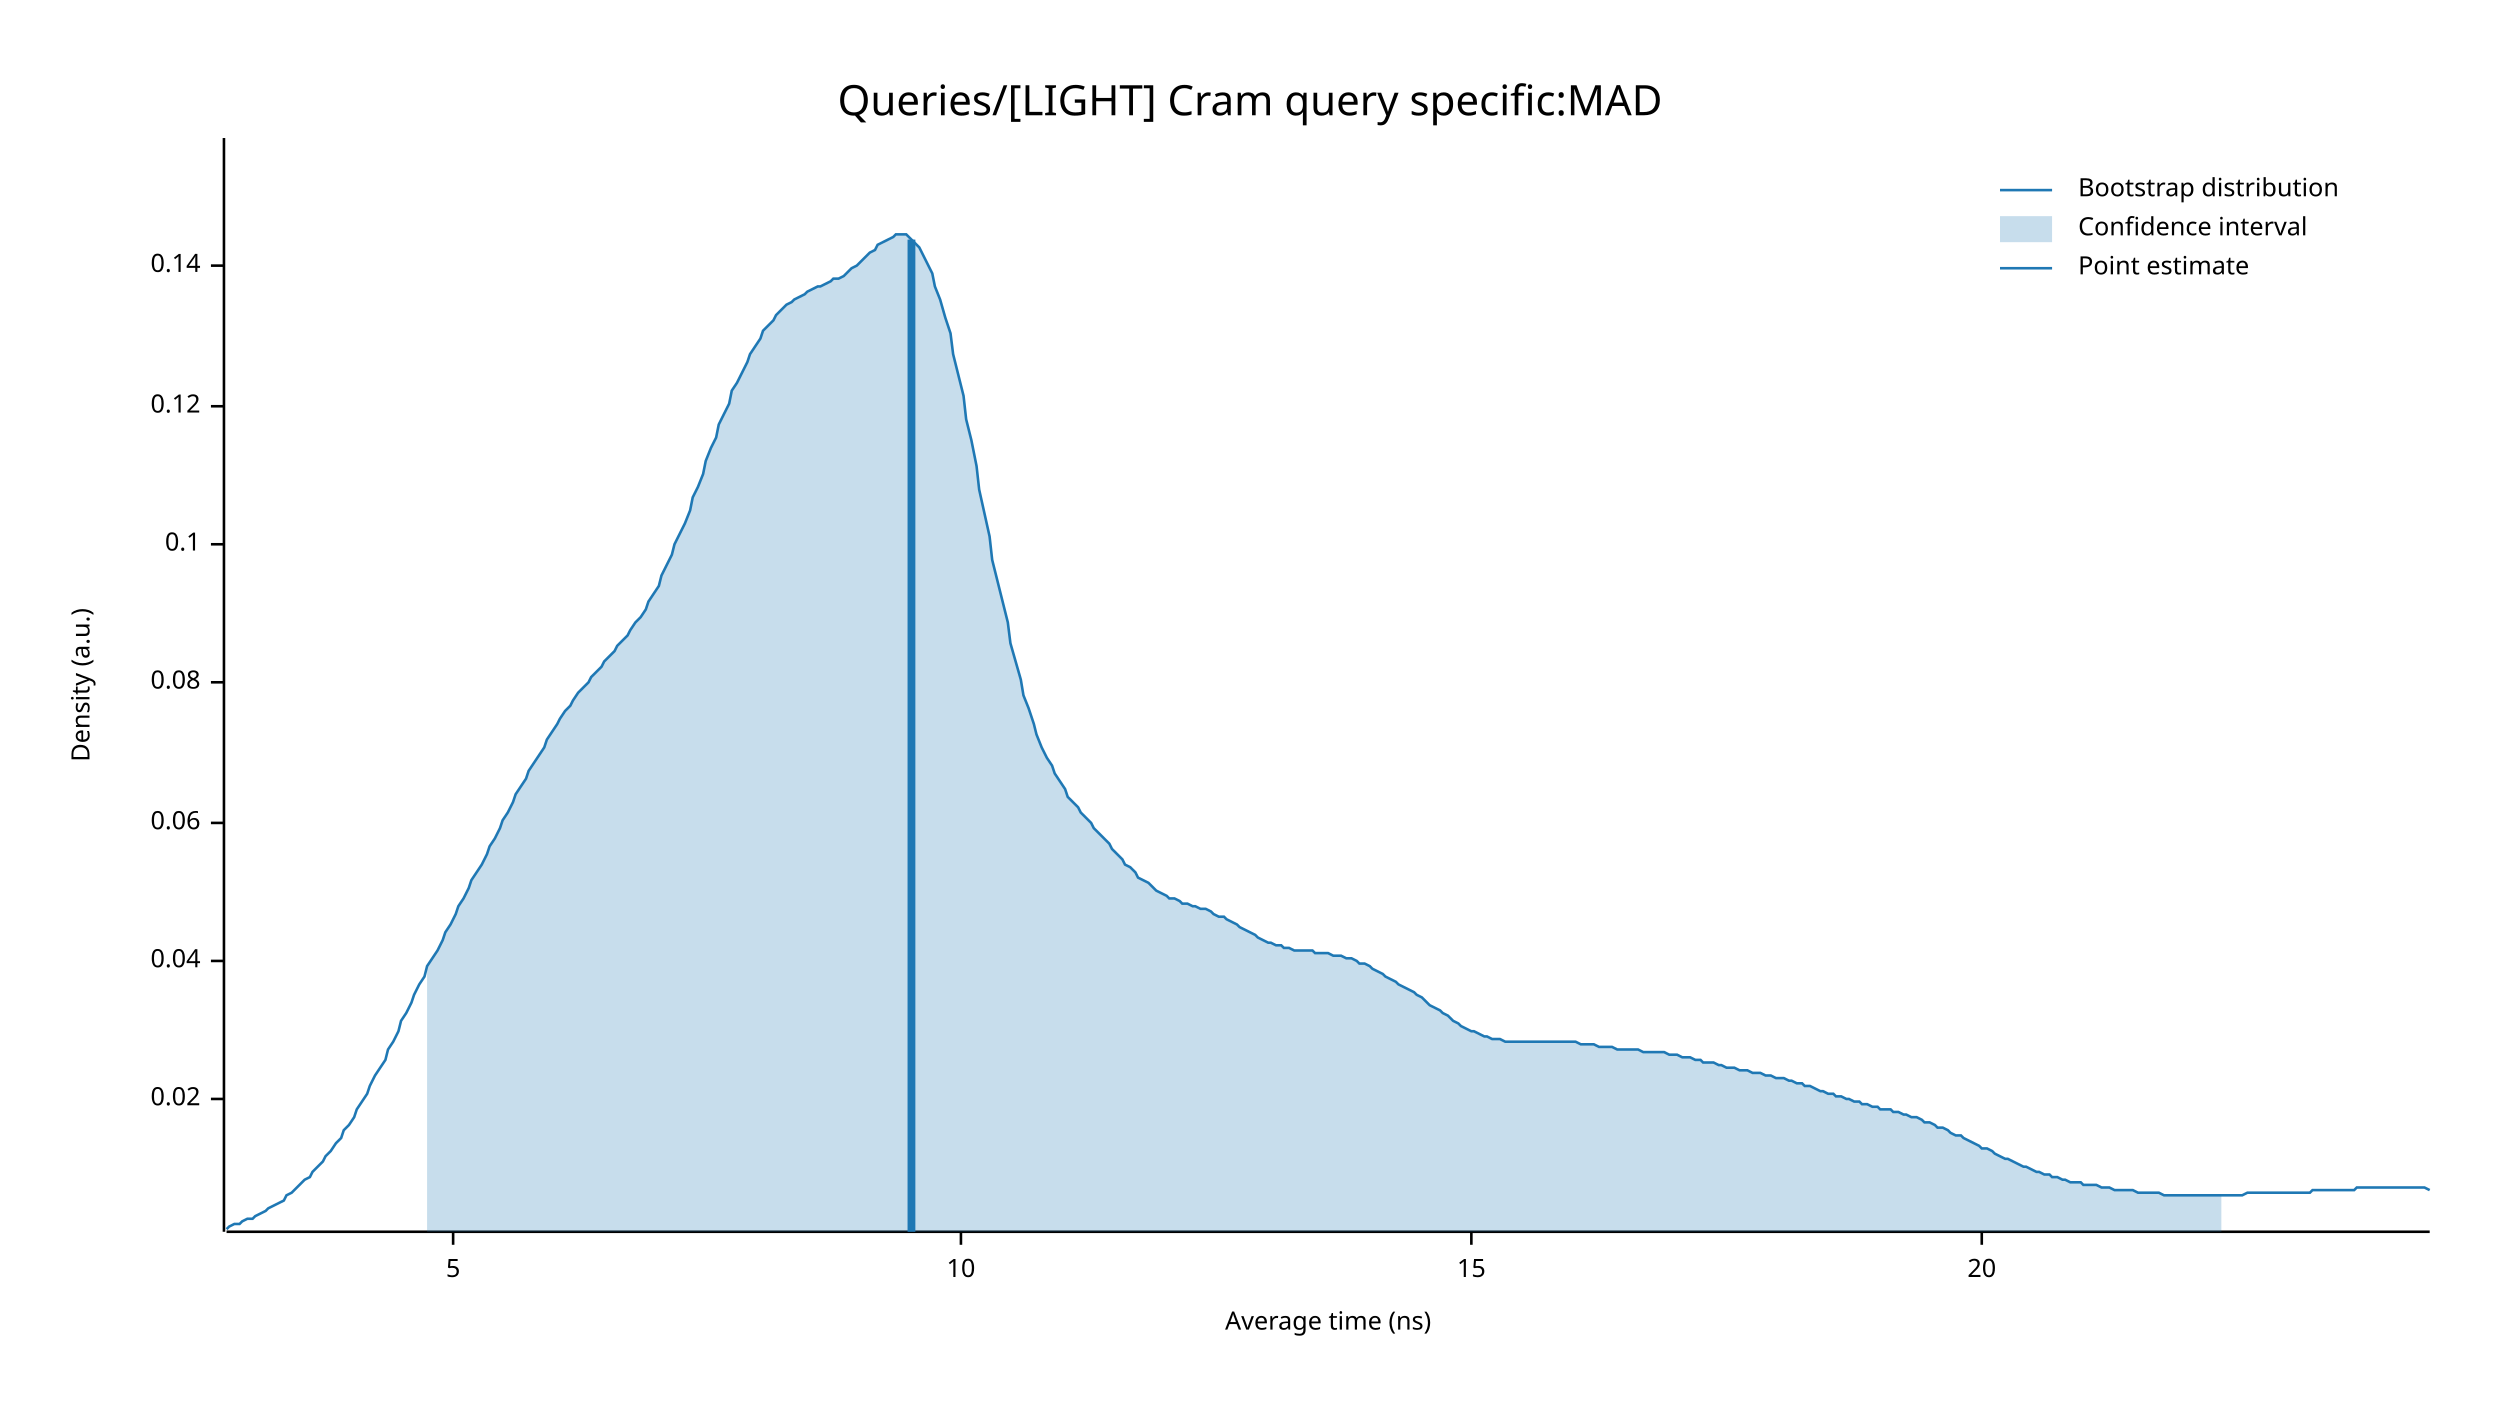
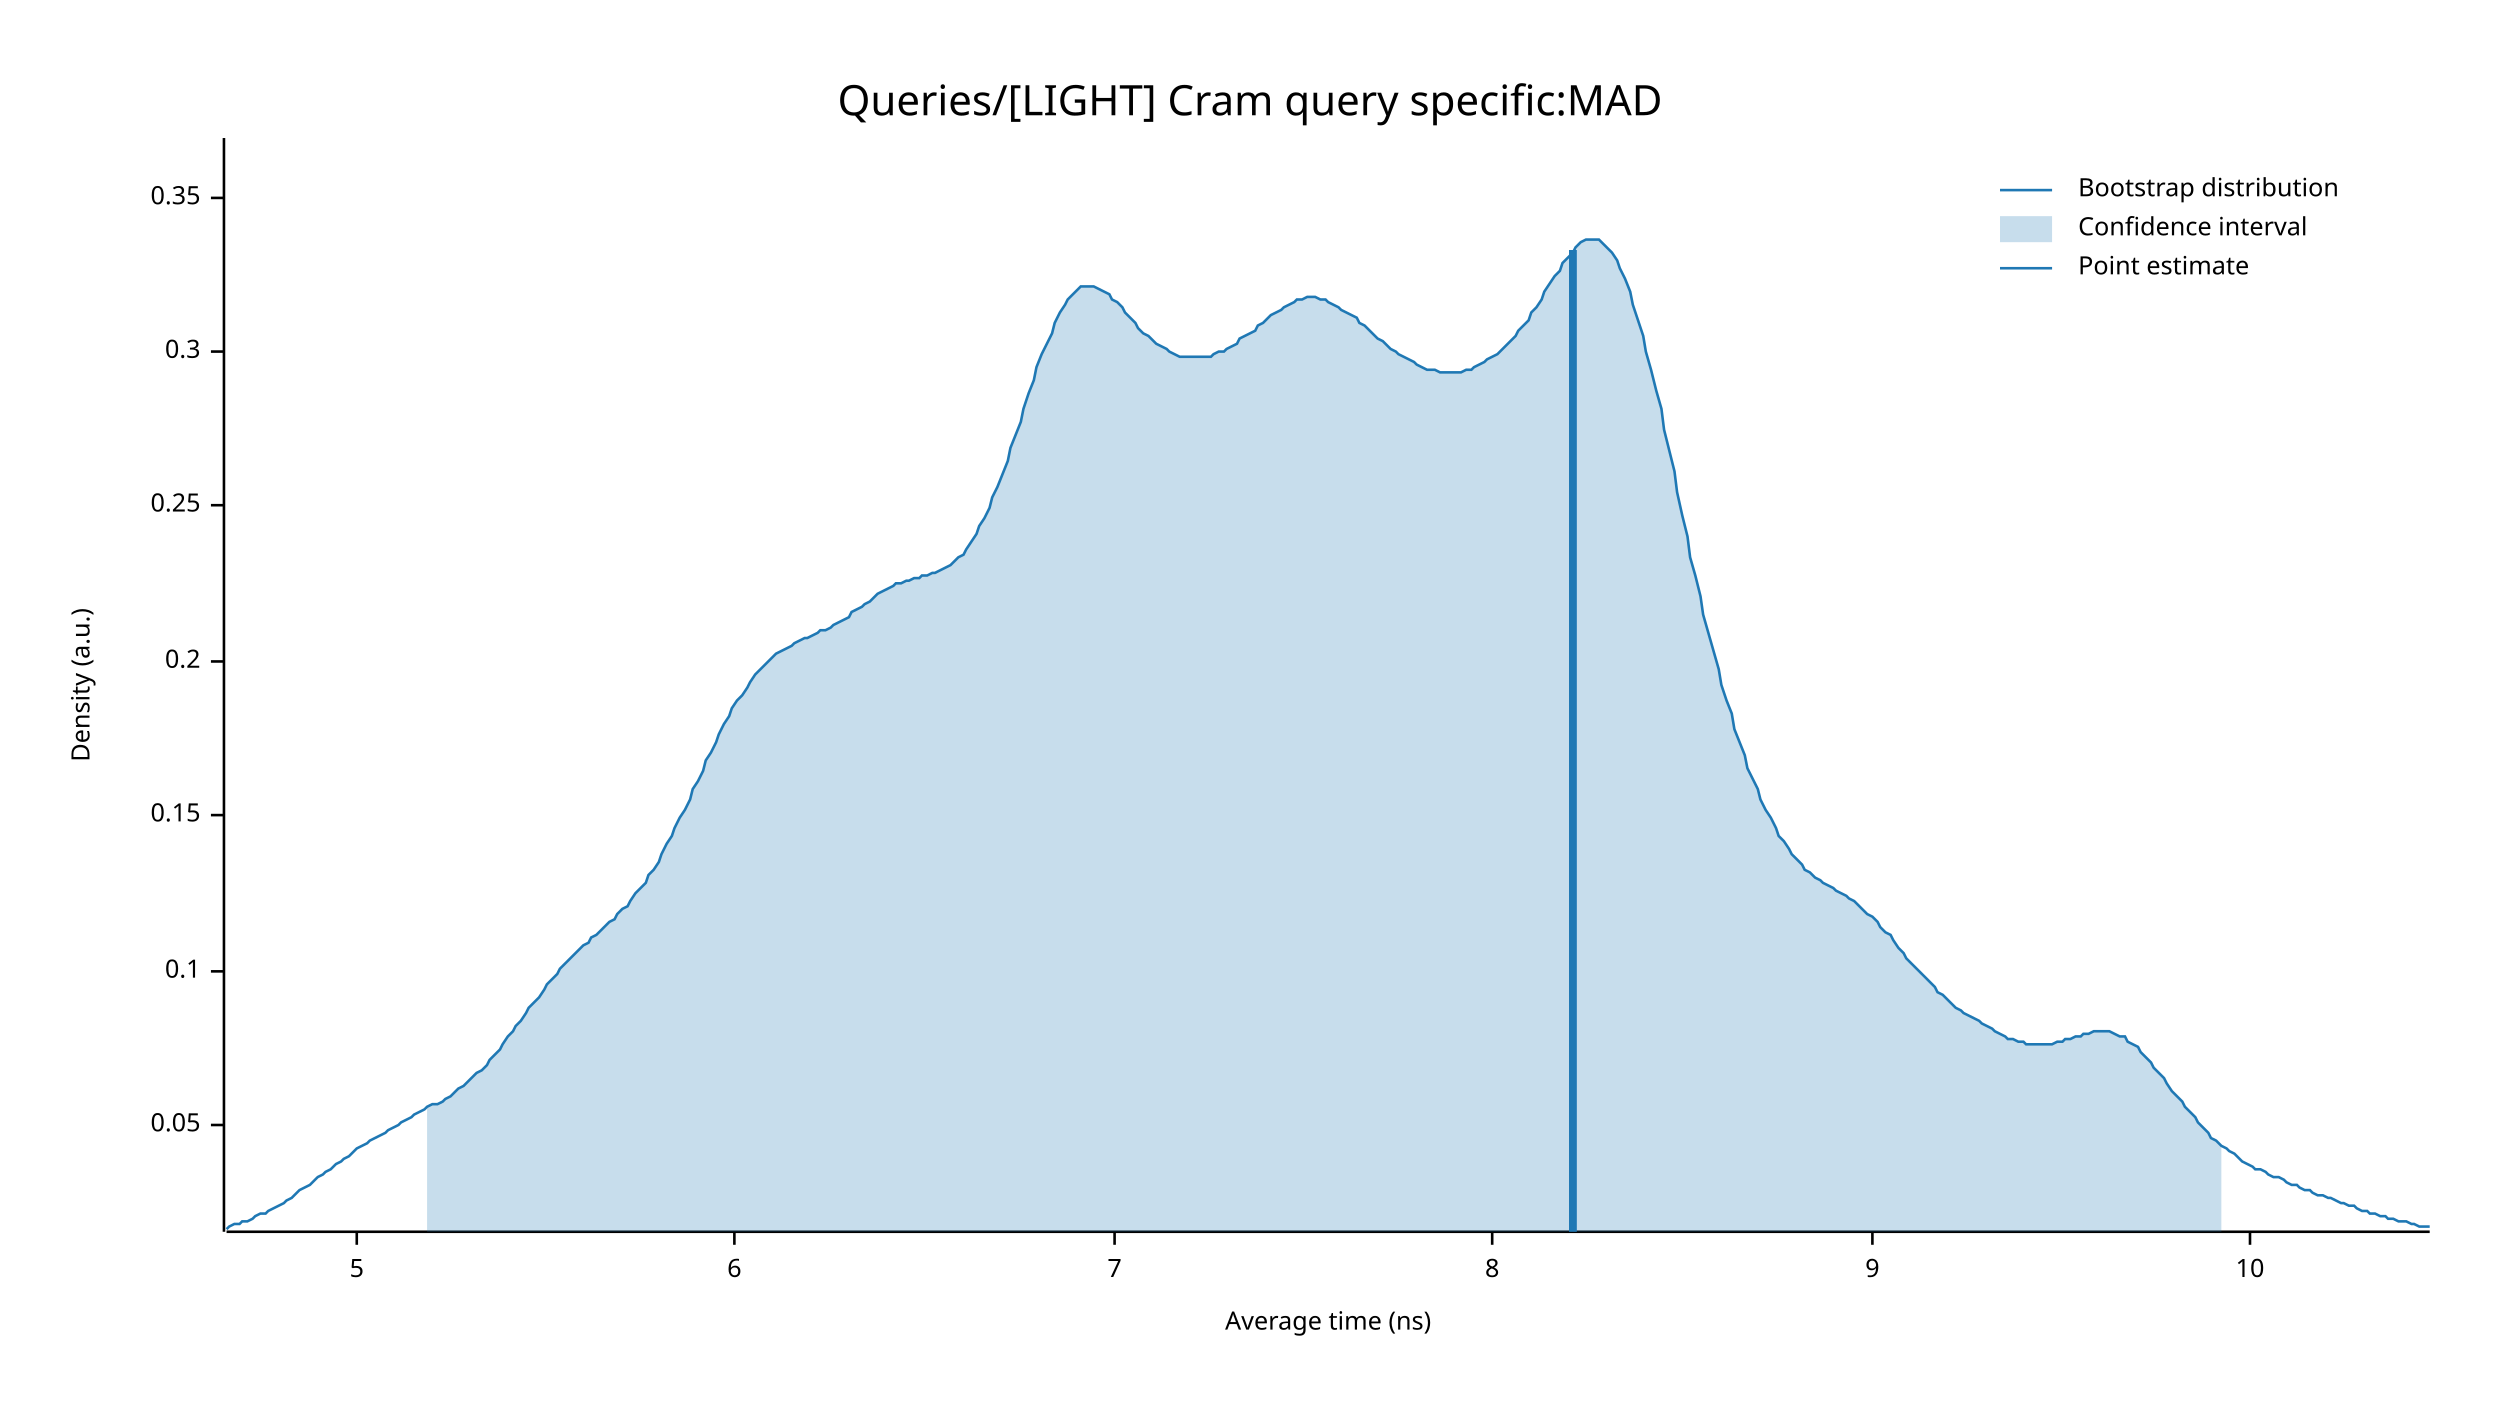
<svg xmlns="http://www.w3.org/2000/svg" width="960" height="540" viewBox="0 0 960 540">
  <text x="480" y="32" dy="0.76em" text-anchor="middle" font-family="sans-serif" font-size="16.129" opacity="1" fill="#000000">
Queries/[LIGHT] Cram query specific:MAD
</text>
  <text x="27" y="263" dy="0.76em" text-anchor="middle" font-family="sans-serif" font-size="9.677" opacity="1" fill="#000000" transform="rotate(270, 27, 263)">
Density (a.u.)
</text>
  <text x="510" y="513" dy="-0.5ex" text-anchor="middle" font-family="sans-serif" font-size="9.677" opacity="1" fill="#000000">
Average time (ns)
</text>
  <polyline fill="none" opacity="1" stroke="#000000" stroke-width="1" points="86,53 86,473 " />
-   <text x="77" y="422" dy="0.5ex" text-anchor="end" font-family="sans-serif" font-size="9.677" opacity="1" fill="#000000">
- 0.02
+   <text x="77" y="432" dy="0.5ex" text-anchor="end" font-family="sans-serif" font-size="9.677" opacity="1" fill="#000000">
+ 0.05
</text>
-   <polyline fill="none" opacity="1" stroke="#000000" stroke-width="1" points="81,422 86,422 " />
-   <text x="77" y="369" dy="0.5ex" text-anchor="end" font-family="sans-serif" font-size="9.677" opacity="1" fill="#000000">
- 0.04
- </text>
-   <polyline fill="none" opacity="1" stroke="#000000" stroke-width="1" points="81,369 86,369 " />
-   <text x="77" y="316" dy="0.5ex" text-anchor="end" font-family="sans-serif" font-size="9.677" opacity="1" fill="#000000">
- 0.06
- </text>
-   <polyline fill="none" opacity="1" stroke="#000000" stroke-width="1" points="81,316 86,316 " />
-   <text x="77" y="262" dy="0.5ex" text-anchor="end" font-family="sans-serif" font-size="9.677" opacity="1" fill="#000000">
- 0.08
- </text>
-   <polyline fill="none" opacity="1" stroke="#000000" stroke-width="1" points="81,262 86,262 " />
-   <text x="77" y="209" dy="0.5ex" text-anchor="end" font-family="sans-serif" font-size="9.677" opacity="1" fill="#000000">
+   <polyline fill="none" opacity="1" stroke="#000000" stroke-width="1" points="81,432 86,432 " />
+   <text x="77" y="373" dy="0.5ex" text-anchor="end" font-family="sans-serif" font-size="9.677" opacity="1" fill="#000000">
0.1
</text>
-   <polyline fill="none" opacity="1" stroke="#000000" stroke-width="1" points="81,209 86,209 " />
-   <text x="77" y="156" dy="0.5ex" text-anchor="end" font-family="sans-serif" font-size="9.677" opacity="1" fill="#000000">
- 0.12
+   <polyline fill="none" opacity="1" stroke="#000000" stroke-width="1" points="81,373 86,373 " />
+   <text x="77" y="313" dy="0.5ex" text-anchor="end" font-family="sans-serif" font-size="9.677" opacity="1" fill="#000000">
+ 0.15
</text>
-   <polyline fill="none" opacity="1" stroke="#000000" stroke-width="1" points="81,156 86,156 " />
-   <text x="77" y="102" dy="0.5ex" text-anchor="end" font-family="sans-serif" font-size="9.677" opacity="1" fill="#000000">
- 0.14
+   <polyline fill="none" opacity="1" stroke="#000000" stroke-width="1" points="81,313 86,313 " />
+   <text x="77" y="254" dy="0.5ex" text-anchor="end" font-family="sans-serif" font-size="9.677" opacity="1" fill="#000000">
+ 0.2
</text>
-   <polyline fill="none" opacity="1" stroke="#000000" stroke-width="1" points="81,102 86,102 " />
+   <polyline fill="none" opacity="1" stroke="#000000" stroke-width="1" points="81,254 86,254 " />
+   <text x="77" y="194" dy="0.5ex" text-anchor="end" font-family="sans-serif" font-size="9.677" opacity="1" fill="#000000">
+ 0.25
+ </text>
+   <polyline fill="none" opacity="1" stroke="#000000" stroke-width="1" points="81,194 86,194 " />
+   <text x="77" y="135" dy="0.5ex" text-anchor="end" font-family="sans-serif" font-size="9.677" opacity="1" fill="#000000">
+ 0.3
+ </text>
+   <polyline fill="none" opacity="1" stroke="#000000" stroke-width="1" points="81,135 86,135 " />
+   <text x="77" y="76" dy="0.5ex" text-anchor="end" font-family="sans-serif" font-size="9.677" opacity="1" fill="#000000">
+ 0.35
+ </text>
+   <polyline fill="none" opacity="1" stroke="#000000" stroke-width="1" points="81,76 86,76 " />
  <polyline fill="none" opacity="1" stroke="#000000" stroke-width="1" points="87,473 933,473 " />
-   <text x="174" y="483" dy="0.76em" text-anchor="middle" font-family="sans-serif" font-size="9.677" opacity="1" fill="#000000">
+   <text x="137" y="483" dy="0.76em" text-anchor="middle" font-family="sans-serif" font-size="9.677" opacity="1" fill="#000000">
5
</text>
-   <polyline fill="none" opacity="1" stroke="#000000" stroke-width="1" points="174,473 174,478 " />
-   <text x="369" y="483" dy="0.76em" text-anchor="middle" font-family="sans-serif" font-size="9.677" opacity="1" fill="#000000">
+   <polyline fill="none" opacity="1" stroke="#000000" stroke-width="1" points="137,473 137,478 " />
+   <text x="282" y="483" dy="0.76em" text-anchor="middle" font-family="sans-serif" font-size="9.677" opacity="1" fill="#000000">
+ 6
+ </text>
+   <polyline fill="none" opacity="1" stroke="#000000" stroke-width="1" points="282,473 282,478 " />
+   <text x="428" y="483" dy="0.76em" text-anchor="middle" font-family="sans-serif" font-size="9.677" opacity="1" fill="#000000">
+ 7
+ </text>
+   <polyline fill="none" opacity="1" stroke="#000000" stroke-width="1" points="428,473 428,478 " />
+   <text x="573" y="483" dy="0.76em" text-anchor="middle" font-family="sans-serif" font-size="9.677" opacity="1" fill="#000000">
+ 8
+ </text>
+   <polyline fill="none" opacity="1" stroke="#000000" stroke-width="1" points="573,473 573,478 " />
+   <text x="719" y="483" dy="0.76em" text-anchor="middle" font-family="sans-serif" font-size="9.677" opacity="1" fill="#000000">
+ 9
+ </text>
+   <polyline fill="none" opacity="1" stroke="#000000" stroke-width="1" points="719,473 719,478 " />
+   <text x="864" y="483" dy="0.76em" text-anchor="middle" font-family="sans-serif" font-size="9.677" opacity="1" fill="#000000">
10
</text>
-   <polyline fill="none" opacity="1" stroke="#000000" stroke-width="1" points="369,473 369,478 " />
-   <text x="565" y="483" dy="0.76em" text-anchor="middle" font-family="sans-serif" font-size="9.677" opacity="1" fill="#000000">
- 15
- </text>
-   <polyline fill="none" opacity="1" stroke="#000000" stroke-width="1" points="565,473 565,478 " />
-   <text x="761" y="483" dy="0.76em" text-anchor="middle" font-family="sans-serif" font-size="9.677" opacity="1" fill="#000000">
- 20
- </text>
-   <polyline fill="none" opacity="1" stroke="#000000" stroke-width="1" points="761,473 761,478 " />
-   <polyline fill="none" opacity="1" stroke="#1F78B4" stroke-width="1" points="87,472 88,471 90,470 92,470 93,469 95,468 97,468 98,467 100,466 102,465 103,464 105,463 107,462 109,461 110,459 112,458 114,456 115,455 117,453 119,452 120,450 122,448 124,446 125,444 127,442 129,439 131,437 132,434 134,432 136,429 137,426 139,423 141,420 142,417 144,413 146,410 148,407 149,403 151,400 153,396 154,392 156,389 158,385 159,382 161,378 163,375 164,371 166,368 168,365 170,361 171,358 173,355 175,351 176,348 178,345 180,341 181,338 183,335 185,332 187,328 188,325 190,322 192,318 193,315 195,312 197,308 198,305 200,302 202,299 203,296 205,293 207,290 209,287 210,284 212,281 214,278 215,276 217,273 219,271 220,269 222,266 224,264 226,262 227,260 229,258 231,256 232,254 234,252 236,250 237,248 239,246 241,244 242,242 244,239 246,237 248,234 249,231 251,228 253,225 254,221 256,217 258,213 259,209 261,205 263,201 265,196 266,191 268,187 270,182 271,177 273,172 275,168 276,163 278,159 280,155 281,150 283,147 285,143 287,139 288,136 290,133 292,130 293,127 295,125 297,123 298,121 300,119 302,117 304,116 305,115 307,114 309,113 310,112 312,111 314,110 315,110 317,109 319,108 320,107 322,107 324,106 326,104 327,103 329,102 331,100 332,99 334,97 336,96 337,94 339,93 341,92 343,91 344,90 346,90 348,90 349,91 351,93 353,95 354,97 356,101 358,105 359,110 361,115 363,122 365,128 366,136 368,144 370,152 371,161 373,169 375,179 376,188 378,197 380,206 381,215 383,223 385,231 387,239 388,247 390,254 392,261 393,267 395,272 397,278 398,282 400,287 402,291 404,294 405,297 407,300 409,303 410,306 412,308 414,310 415,312 417,314 419,316 420,318 422,320 424,322 426,324 427,326 429,328 431,330 432,332 434,333 436,335 437,337 439,338 441,339 443,341 444,342 446,343 448,344 449,345 451,345 453,346 454,347 456,347 458,348 459,348 461,349 463,349 465,350 466,351 468,352 470,352 471,353 473,354 475,355 476,356 478,357 480,358 482,359 483,360 485,361 487,362 488,362 490,363 492,363 493,364 495,364 497,365 498,365 500,365 502,365 504,365 505,366 507,366 509,366 510,366 512,367 514,367 515,367 517,368 519,368 521,369 522,370 524,370 526,371 527,372 529,373 531,374 532,375 534,376 536,377 537,378 539,379 541,380 543,381 544,382 546,383 548,385 549,386 551,387 553,388 554,389 556,390 558,392 560,393 561,394 563,395 565,396 566,396 568,397 570,398 571,398 573,399 575,399 576,399 578,400 580,400 582,400 583,400 585,400 587,400 588,400 590,400 592,400 593,400 595,400 597,400 599,400 600,400 602,400 604,400 605,400 607,401 609,401 610,401 612,401 614,402 615,402 617,402 619,402 621,403 622,403 624,403 626,403 627,403 629,403 631,404 632,404 634,404 636,404 638,404 639,404 641,405 643,405 644,405 646,406 648,406 649,406 651,407 653,407 654,408 656,408 658,408 660,409 661,409 663,410 665,410 666,410 668,411 670,411 671,411 673,412 675,412 676,412 678,413 680,413 682,414 683,414 685,414 687,415 688,415 690,416 692,416 693,417 695,417 697,418 699,419 700,419 702,420 704,420 705,421 707,421 709,422 710,422 712,423 714,423 715,424 717,424 719,425 721,425 722,426 724,426 726,426 727,427 729,427 731,428 732,428 734,429 736,429 738,430 739,431 741,431 743,432 744,433 746,433 748,434 749,435 751,436 753,436 754,437 756,438 758,439 760,440 761,441 763,441 765,442 766,443 768,444 770,445 771,445 773,446 775,447 777,448 778,448 780,449 782,450 783,450 785,451 787,451 788,452 790,452 792,453 793,453 795,454 797,454 799,454 800,455 802,455 804,455 805,455 807,456 809,456 810,456 812,457 814,457 816,457 817,457 819,457 821,458 822,458 824,458 826,458 827,458 829,458 831,459 832,459 834,459 836,459 838,459 839,459 841,459 843,459 844,459 846,459 848,459 849,459 851,459 853,459 855,459 856,459 858,459 860,459 861,459 863,458 865,458 866,458 868,458 870,458 871,458 873,458 875,458 877,458 878,458 880,458 882,458 883,458 885,458 887,458 888,457 890,457 892,457 894,457 895,457 897,457 899,457 900,457 902,457 904,457 905,456 907,456 909,456 910,456 912,456 914,456 916,456 917,456 919,456 921,456 922,456 924,456 926,456 927,456 929,456 931,456 933,457 " />
-   <polygon opacity="0.25" fill="#1F78B4" points="164,371 166,368 168,365 170,361 171,358 173,355 175,351 176,348 178,345 180,341 181,338 183,335 185,332 187,328 188,325 190,322 192,318 193,315 195,312 197,308 198,305 200,302 202,299 203,296 205,293 207,290 209,287 210,284 212,281 214,278 215,276 217,273 219,271 220,269 222,266 224,264 226,262 227,260 229,258 231,256 232,254 234,252 236,250 237,248 239,246 241,244 242,242 244,239 246,237 248,234 249,231 251,228 253,225 254,221 256,217 258,213 259,209 261,205 263,201 265,196 266,191 268,187 270,182 271,177 273,172 275,168 276,163 278,159 280,155 281,150 283,147 285,143 287,139 288,136 290,133 292,130 293,127 295,125 297,123 298,121 300,119 302,117 304,116 305,115 307,114 309,113 310,112 312,111 314,110 315,110 317,109 319,108 320,107 322,107 324,106 326,104 327,103 329,102 331,100 332,99 334,97 336,96 337,94 339,93 341,92 343,91 344,90 346,90 348,90 349,91 351,93 353,95 354,97 356,101 358,105 359,110 361,115 363,122 365,128 366,136 368,144 370,152 371,161 373,169 375,179 376,188 378,197 380,206 381,215 383,223 385,231 387,239 388,247 390,254 392,261 393,267 395,272 397,278 398,282 400,287 402,291 404,294 405,297 407,300 409,303 410,306 412,308 414,310 415,312 417,314 419,316 420,318 422,320 424,322 426,324 427,326 429,328 431,330 432,332 434,333 436,335 437,337 439,338 441,339 443,341 444,342 446,343 448,344 449,345 451,345 453,346 454,347 456,347 458,348 459,348 461,349 463,349 465,350 466,351 468,352 470,352 471,353 473,354 475,355 476,356 478,357 480,358 482,359 483,360 485,361 487,362 488,362 490,363 492,363 493,364 495,364 497,365 498,365 500,365 502,365 504,365 505,366 507,366 509,366 510,366 512,367 514,367 515,367 517,368 519,368 521,369 522,370 524,370 526,371 527,372 529,373 531,374 532,375 534,376 536,377 537,378 539,379 541,380 543,381 544,382 546,383 548,385 549,386 551,387 553,388 554,389 556,390 558,392 560,393 561,394 563,395 565,396 566,396 568,397 570,398 571,398 573,399 575,399 576,399 578,400 580,400 582,400 583,400 585,400 587,400 588,400 590,400 592,400 593,400 595,400 597,400 599,400 600,400 602,400 604,400 605,400 607,401 609,401 610,401 612,401 614,402 615,402 617,402 619,402 621,403 622,403 624,403 626,403 627,403 629,403 631,404 632,404 634,404 636,404 638,404 639,404 641,405 643,405 644,405 646,406 648,406 649,406 651,407 653,407 654,408 656,408 658,408 660,409 661,409 663,410 665,410 666,410 668,411 670,411 671,411 673,412 675,412 676,412 678,413 680,413 682,414 683,414 685,414 687,415 688,415 690,416 692,416 693,417 695,417 697,418 699,419 700,419 702,420 704,420 705,421 707,421 709,422 710,422 712,423 714,423 715,424 717,424 719,425 721,425 722,426 724,426 726,426 727,427 729,427 731,428 732,428 734,429 736,429 738,430 739,431 741,431 743,432 744,433 746,433 748,434 749,435 751,436 753,436 754,437 756,438 758,439 760,440 761,441 763,441 765,442 766,443 768,444 770,445 771,445 773,446 775,447 777,448 778,448 780,449 782,450 783,450 785,451 787,451 788,452 790,452 792,453 793,453 795,454 797,454 799,454 800,455 802,455 804,455 805,455 807,456 809,456 810,456 812,457 814,457 816,457 817,457 819,457 821,458 822,458 824,458 826,458 827,458 829,458 831,459 832,459 834,459 836,459 838,459 839,459 841,459 843,459 844,459 846,459 848,459 849,459 851,459 853,459 853,473 164,473 " />
-   <polyline fill="none" opacity="1" stroke="#1F78B4" stroke-width="3" points="350,473 350,92 " />
+   <polyline fill="none" opacity="1" stroke="#000000" stroke-width="1" points="864,473 864,478 " />
+   <polyline fill="none" opacity="1" stroke="#1F78B4" stroke-width="1" points="87,472 88,471 90,470 92,470 93,469 95,469 97,468 98,467 100,466 102,466 103,465 105,464 107,463 109,462 110,461 112,460 114,458 115,457 117,456 119,455 120,454 122,452 124,451 125,450 127,449 129,447 131,446 132,445 134,444 136,442 137,441 139,440 141,439 142,438 144,437 146,436 148,435 149,434 151,433 153,432 154,431 156,430 158,429 159,428 161,427 163,426 164,425 166,424 168,424 170,423 171,422 173,421 175,419 176,418 178,417 180,415 181,414 183,412 185,411 187,409 188,407 190,405 192,403 193,401 195,398 197,396 198,394 200,392 202,389 203,387 205,385 207,383 209,380 210,378 212,376 214,374 215,372 217,370 219,368 220,367 222,365 224,363 226,362 227,360 229,359 231,357 232,356 234,354 236,353 237,351 239,349 241,348 242,346 244,343 246,341 248,339 249,336 251,334 253,331 254,328 256,324 258,321 259,318 261,314 263,311 265,307 266,303 268,300 270,296 271,292 273,289 275,285 276,282 278,278 280,275 281,272 283,269 285,267 287,264 288,262 290,259 292,257 293,256 295,254 297,252 298,251 300,250 302,249 304,248 305,247 307,246 309,245 310,245 312,244 314,243 315,242 317,242 319,241 320,240 322,239 324,238 326,237 327,235 329,234 331,233 332,232 334,231 336,229 337,228 339,227 341,226 343,225 344,224 346,224 348,223 349,223 351,222 353,222 354,221 356,221 358,220 359,220 361,219 363,218 365,217 366,216 368,214 370,213 371,211 373,208 375,205 376,202 378,199 380,195 381,191 383,187 385,182 387,177 388,172 390,167 392,162 393,157 395,151 397,146 398,141 400,136 402,132 404,128 405,124 407,120 409,117 410,115 412,113 414,111 415,110 417,110 419,110 420,110 422,111 424,112 426,113 427,115 429,116 431,118 432,120 434,122 436,124 437,126 439,128 441,129 443,131 444,132 446,133 448,134 449,135 451,136 453,137 454,137 456,137 458,137 459,137 461,137 463,137 465,137 466,136 468,135 470,135 471,134 473,133 475,132 476,130 478,129 480,128 482,127 483,125 485,124 487,122 488,121 490,120 492,119 493,118 495,117 497,116 498,115 500,115 502,114 504,114 505,114 507,115 509,115 510,116 512,117 514,118 515,119 517,120 519,121 521,122 522,124 524,125 526,127 527,128 529,130 531,131 532,132 534,134 536,135 537,136 539,137 541,138 543,139 544,140 546,141 548,142 549,142 551,142 553,143 554,143 556,143 558,143 560,143 561,143 563,142 565,142 566,141 568,140 570,139 571,138 573,137 575,136 576,135 578,133 580,131 582,129 583,127 585,125 587,123 588,120 590,118 592,115 593,112 595,109 597,106 599,104 600,101 602,99 604,97 605,95 607,93 609,92 610,92 612,92 614,92 615,93 617,95 619,97 621,100 622,103 624,107 626,112 627,117 629,123 631,129 632,135 634,142 636,150 638,157 639,165 641,173 643,181 644,189 646,198 648,206 649,214 651,221 653,229 654,236 656,243 658,250 660,257 661,263 663,269 665,274 666,280 668,285 670,290 671,295 673,299 675,303 676,307 678,311 680,314 682,318 683,321 685,323 687,326 688,328 690,330 692,332 693,334 695,335 697,337 699,338 700,339 702,340 704,341 705,342 707,343 709,344 710,345 712,346 714,348 715,349 717,351 719,352 721,354 722,356 724,358 726,359 727,361 729,364 731,366 732,368 734,370 736,372 738,374 739,375 741,377 743,379 744,381 746,382 748,384 749,385 751,387 753,388 754,389 756,390 758,391 760,392 761,393 763,394 765,395 766,396 768,397 770,398 771,399 773,399 775,400 777,400 778,401 780,401 782,401 783,401 785,401 787,401 788,401 790,400 792,400 793,399 795,399 797,398 799,398 800,397 802,397 804,396 805,396 807,396 809,396 810,396 812,397 814,398 816,398 817,400 819,401 821,402 822,404 824,406 826,408 827,410 829,412 831,414 832,416 834,419 836,421 838,423 839,425 841,427 843,429 844,431 846,433 848,435 849,437 851,438 853,440 855,441 856,442 858,443 860,445 861,446 863,447 865,448 866,449 868,449 870,450 871,451 873,452 875,452 877,453 878,454 880,455 882,455 883,456 885,457 887,457 888,458 890,459 892,459 894,460 895,460 897,461 899,462 900,462 902,463 904,463 905,464 907,465 909,465 910,466 912,466 914,467 916,467 917,468 919,468 921,469 922,469 924,469 926,470 927,470 929,471 931,471 933,471 " />
+   <polygon opacity="0.25" fill="#1F78B4" points="164,425 166,424 168,424 170,423 171,422 173,421 175,419 176,418 178,417 180,415 181,414 183,412 185,411 187,409 188,407 190,405 192,403 193,401 195,398 197,396 198,394 200,392 202,389 203,387 205,385 207,383 209,380 210,378 212,376 214,374 215,372 217,370 219,368 220,367 222,365 224,363 226,362 227,360 229,359 231,357 232,356 234,354 236,353 237,351 239,349 241,348 242,346 244,343 246,341 248,339 249,336 251,334 253,331 254,328 256,324 258,321 259,318 261,314 263,311 265,307 266,303 268,300 270,296 271,292 273,289 275,285 276,282 278,278 280,275 281,272 283,269 285,267 287,264 288,262 290,259 292,257 293,256 295,254 297,252 298,251 300,250 302,249 304,248 305,247 307,246 309,245 310,245 312,244 314,243 315,242 317,242 319,241 320,240 322,239 324,238 326,237 327,235 329,234 331,233 332,232 334,231 336,229 337,228 339,227 341,226 343,225 344,224 346,224 348,223 349,223 351,222 353,222 354,221 356,221 358,220 359,220 361,219 363,218 365,217 366,216 368,214 370,213 371,211 373,208 375,205 376,202 378,199 380,195 381,191 383,187 385,182 387,177 388,172 390,167 392,162 393,157 395,151 397,146 398,141 400,136 402,132 404,128 405,124 407,120 409,117 410,115 412,113 414,111 415,110 417,110 419,110 420,110 422,111 424,112 426,113 427,115 429,116 431,118 432,120 434,122 436,124 437,126 439,128 441,129 443,131 444,132 446,133 448,134 449,135 451,136 453,137 454,137 456,137 458,137 459,137 461,137 463,137 465,137 466,136 468,135 470,135 471,134 473,133 475,132 476,130 478,129 480,128 482,127 483,125 485,124 487,122 488,121 490,120 492,119 493,118 495,117 497,116 498,115 500,115 502,114 504,114 505,114 507,115 509,115 510,116 512,117 514,118 515,119 517,120 519,121 521,122 522,124 524,125 526,127 527,128 529,130 531,131 532,132 534,134 536,135 537,136 539,137 541,138 543,139 544,140 546,141 548,142 549,142 551,142 553,143 554,143 556,143 558,143 560,143 561,143 563,142 565,142 566,141 568,140 570,139 571,138 573,137 575,136 576,135 578,133 580,131 582,129 583,127 585,125 587,123 588,120 590,118 592,115 593,112 595,109 597,106 599,104 600,101 602,99 604,97 605,95 607,93 609,92 610,92 612,92 614,92 615,93 617,95 619,97 621,100 622,103 624,107 626,112 627,117 629,123 631,129 632,135 634,142 636,150 638,157 639,165 641,173 643,181 644,189 646,198 648,206 649,214 651,221 653,229 654,236 656,243 658,250 660,257 661,263 663,269 665,274 666,280 668,285 670,290 671,295 673,299 675,303 676,307 678,311 680,314 682,318 683,321 685,323 687,326 688,328 690,330 692,332 693,334 695,335 697,337 699,338 700,339 702,340 704,341 705,342 707,343 709,344 710,345 712,346 714,348 715,349 717,351 719,352 721,354 722,356 724,358 726,359 727,361 729,364 731,366 732,368 734,370 736,372 738,374 739,375 741,377 743,379 744,381 746,382 748,384 749,385 751,387 753,388 754,389 756,390 758,391 760,392 761,393 763,394 765,395 766,396 768,397 770,398 771,399 773,399 775,400 777,400 778,401 780,401 782,401 783,401 785,401 787,401 788,401 790,400 792,400 793,399 795,399 797,398 799,398 800,397 802,397 804,396 805,396 807,396 809,396 810,396 812,397 814,398 816,398 817,400 819,401 821,402 822,404 824,406 826,408 827,410 829,412 831,414 832,416 834,419 836,421 838,423 839,425 841,427 843,429 844,431 846,433 848,435 849,437 851,438 853,440 853,473 164,473 " />
+   <polyline fill="none" opacity="1" stroke="#1F78B4" stroke-width="3" points="604,473 604,96 " />
  <text x="798" y="68" dy="0.76em" text-anchor="start" font-family="sans-serif" font-size="9.677" opacity="1" fill="#000000">
Bootstrap distribution
</text>
  <text x="798" y="83" dy="0.76em" text-anchor="start" font-family="sans-serif" font-size="9.677" opacity="1" fill="#000000">
Confidence interval
</text>
  <text x="798" y="98" dy="0.76em" text-anchor="start" font-family="sans-serif" font-size="9.677" opacity="1" fill="#000000">
Point estimate
</text>
  <polyline fill="none" opacity="1" stroke="#1F78B4" stroke-width="1" points="768,73 788,73 " />
  <rect x="768" y="83" width="20" height="10" opacity="0.25" fill="#1F78B4" stroke="none" />
  <polyline fill="none" opacity="1" stroke="#1F78B4" stroke-width="1" points="768,103 788,103 " />
</svg>
